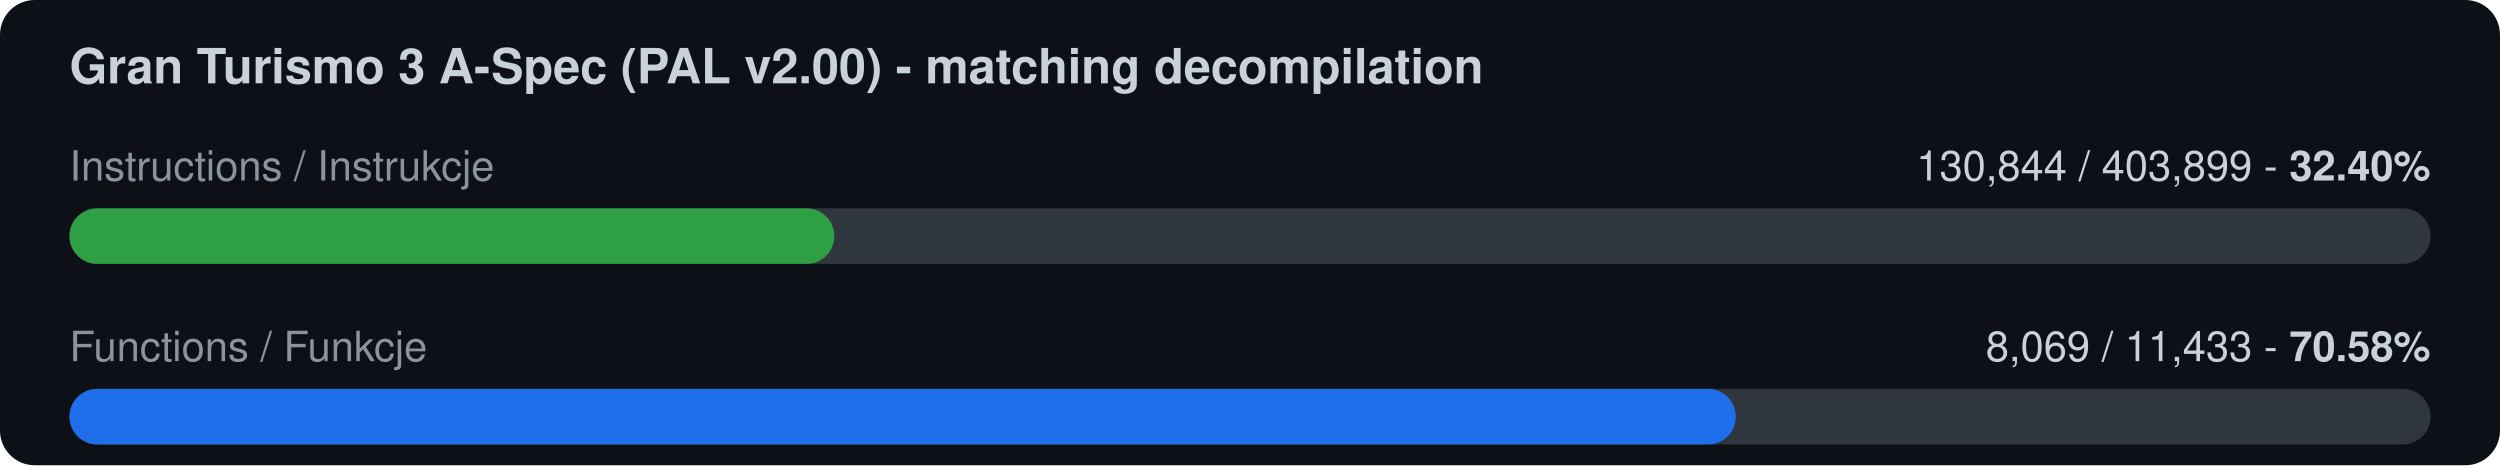
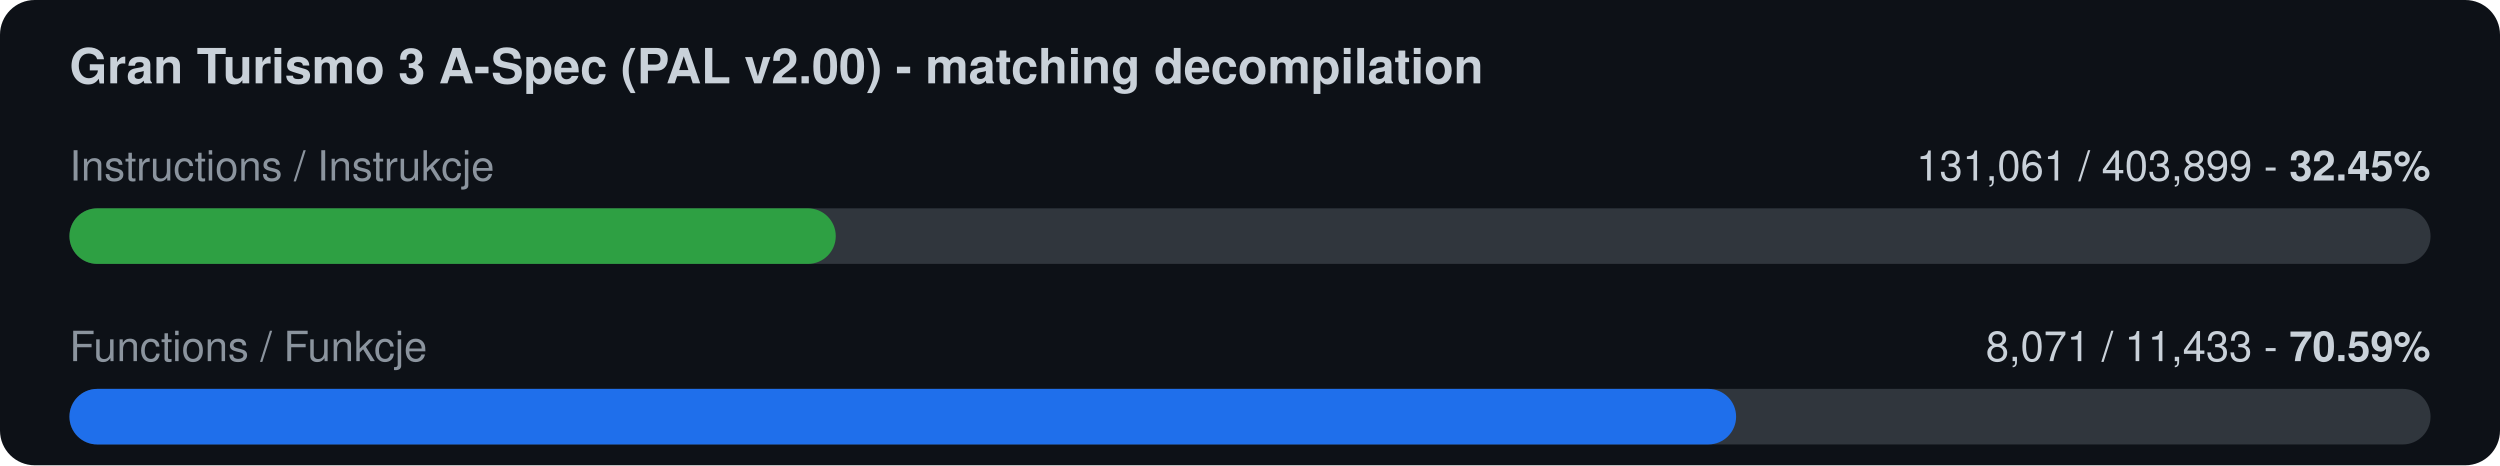
<svg xmlns="http://www.w3.org/2000/svg" width="720" height="134" viewBox="0 0 720 134">
  <rect width="720" height="134" rx="10" fill="#0d1117" />
  <text x="20" y="24" font-family="-apple-system,Segoe UI,Helvetica,Arial,sans-serif" font-size="14" font-weight="600" fill="#c9d1d9">Gran Turismo 3 A-Spec (PAL v2.00) - matching decompilation</text>
  <text x="20" y="52" font-family="-apple-system,Segoe UI,Helvetica,Arial,sans-serif" font-size="12" fill="#8b949e">Instructions / Instrukcje</text>
-   <text x="700" y="52" font-family="-apple-system,Segoe UI,Helvetica,Arial,sans-serif" font-size="12" fill="#c9d1d9" text-anchor="end">130,844 / 403,899  -  <tspan font-weight="700">32.40%</tspan>
+   <text x="700" y="52" font-family="-apple-system,Segoe UI,Helvetica,Arial,sans-serif" font-size="12" fill="#c9d1d9" text-anchor="end">131,061 / 403,899  -  <tspan font-weight="700">32.45%</tspan>
  </text>
  <rect x="20" y="60" width="680" height="16" rx="8" fill="#30363d" />
-   <rect x="20" y="60" width="220.3" height="16" rx="8" fill="#2ea043" />
+   <rect x="20" y="60" width="220.7" height="16" rx="8" fill="#2ea043" />
  <text x="20" y="104" font-family="-apple-system,Segoe UI,Helvetica,Arial,sans-serif" font-size="12" fill="#8b949e">Functions / Funkcje</text>
-   <text x="700" y="104" font-family="-apple-system,Segoe UI,Helvetica,Arial,sans-serif" font-size="12" fill="#c9d1d9" text-anchor="end">8,069 / 11,433  -  <tspan font-weight="700">70.58%</tspan>
+   <text x="700" y="104" font-family="-apple-system,Segoe UI,Helvetica,Arial,sans-serif" font-size="12" fill="#c9d1d9" text-anchor="end">8,071 / 11,433  -  <tspan font-weight="700">70.59%</tspan>
  </text>
  <rect x="20" y="112" width="680" height="16" rx="8" fill="#30363d" />
-   <rect x="20" y="112" width="479.9" height="16" rx="8" fill="#1f6feb" />
+   <rect x="20" y="112" width="480.0" height="16" rx="8" fill="#1f6feb" />
</svg>
